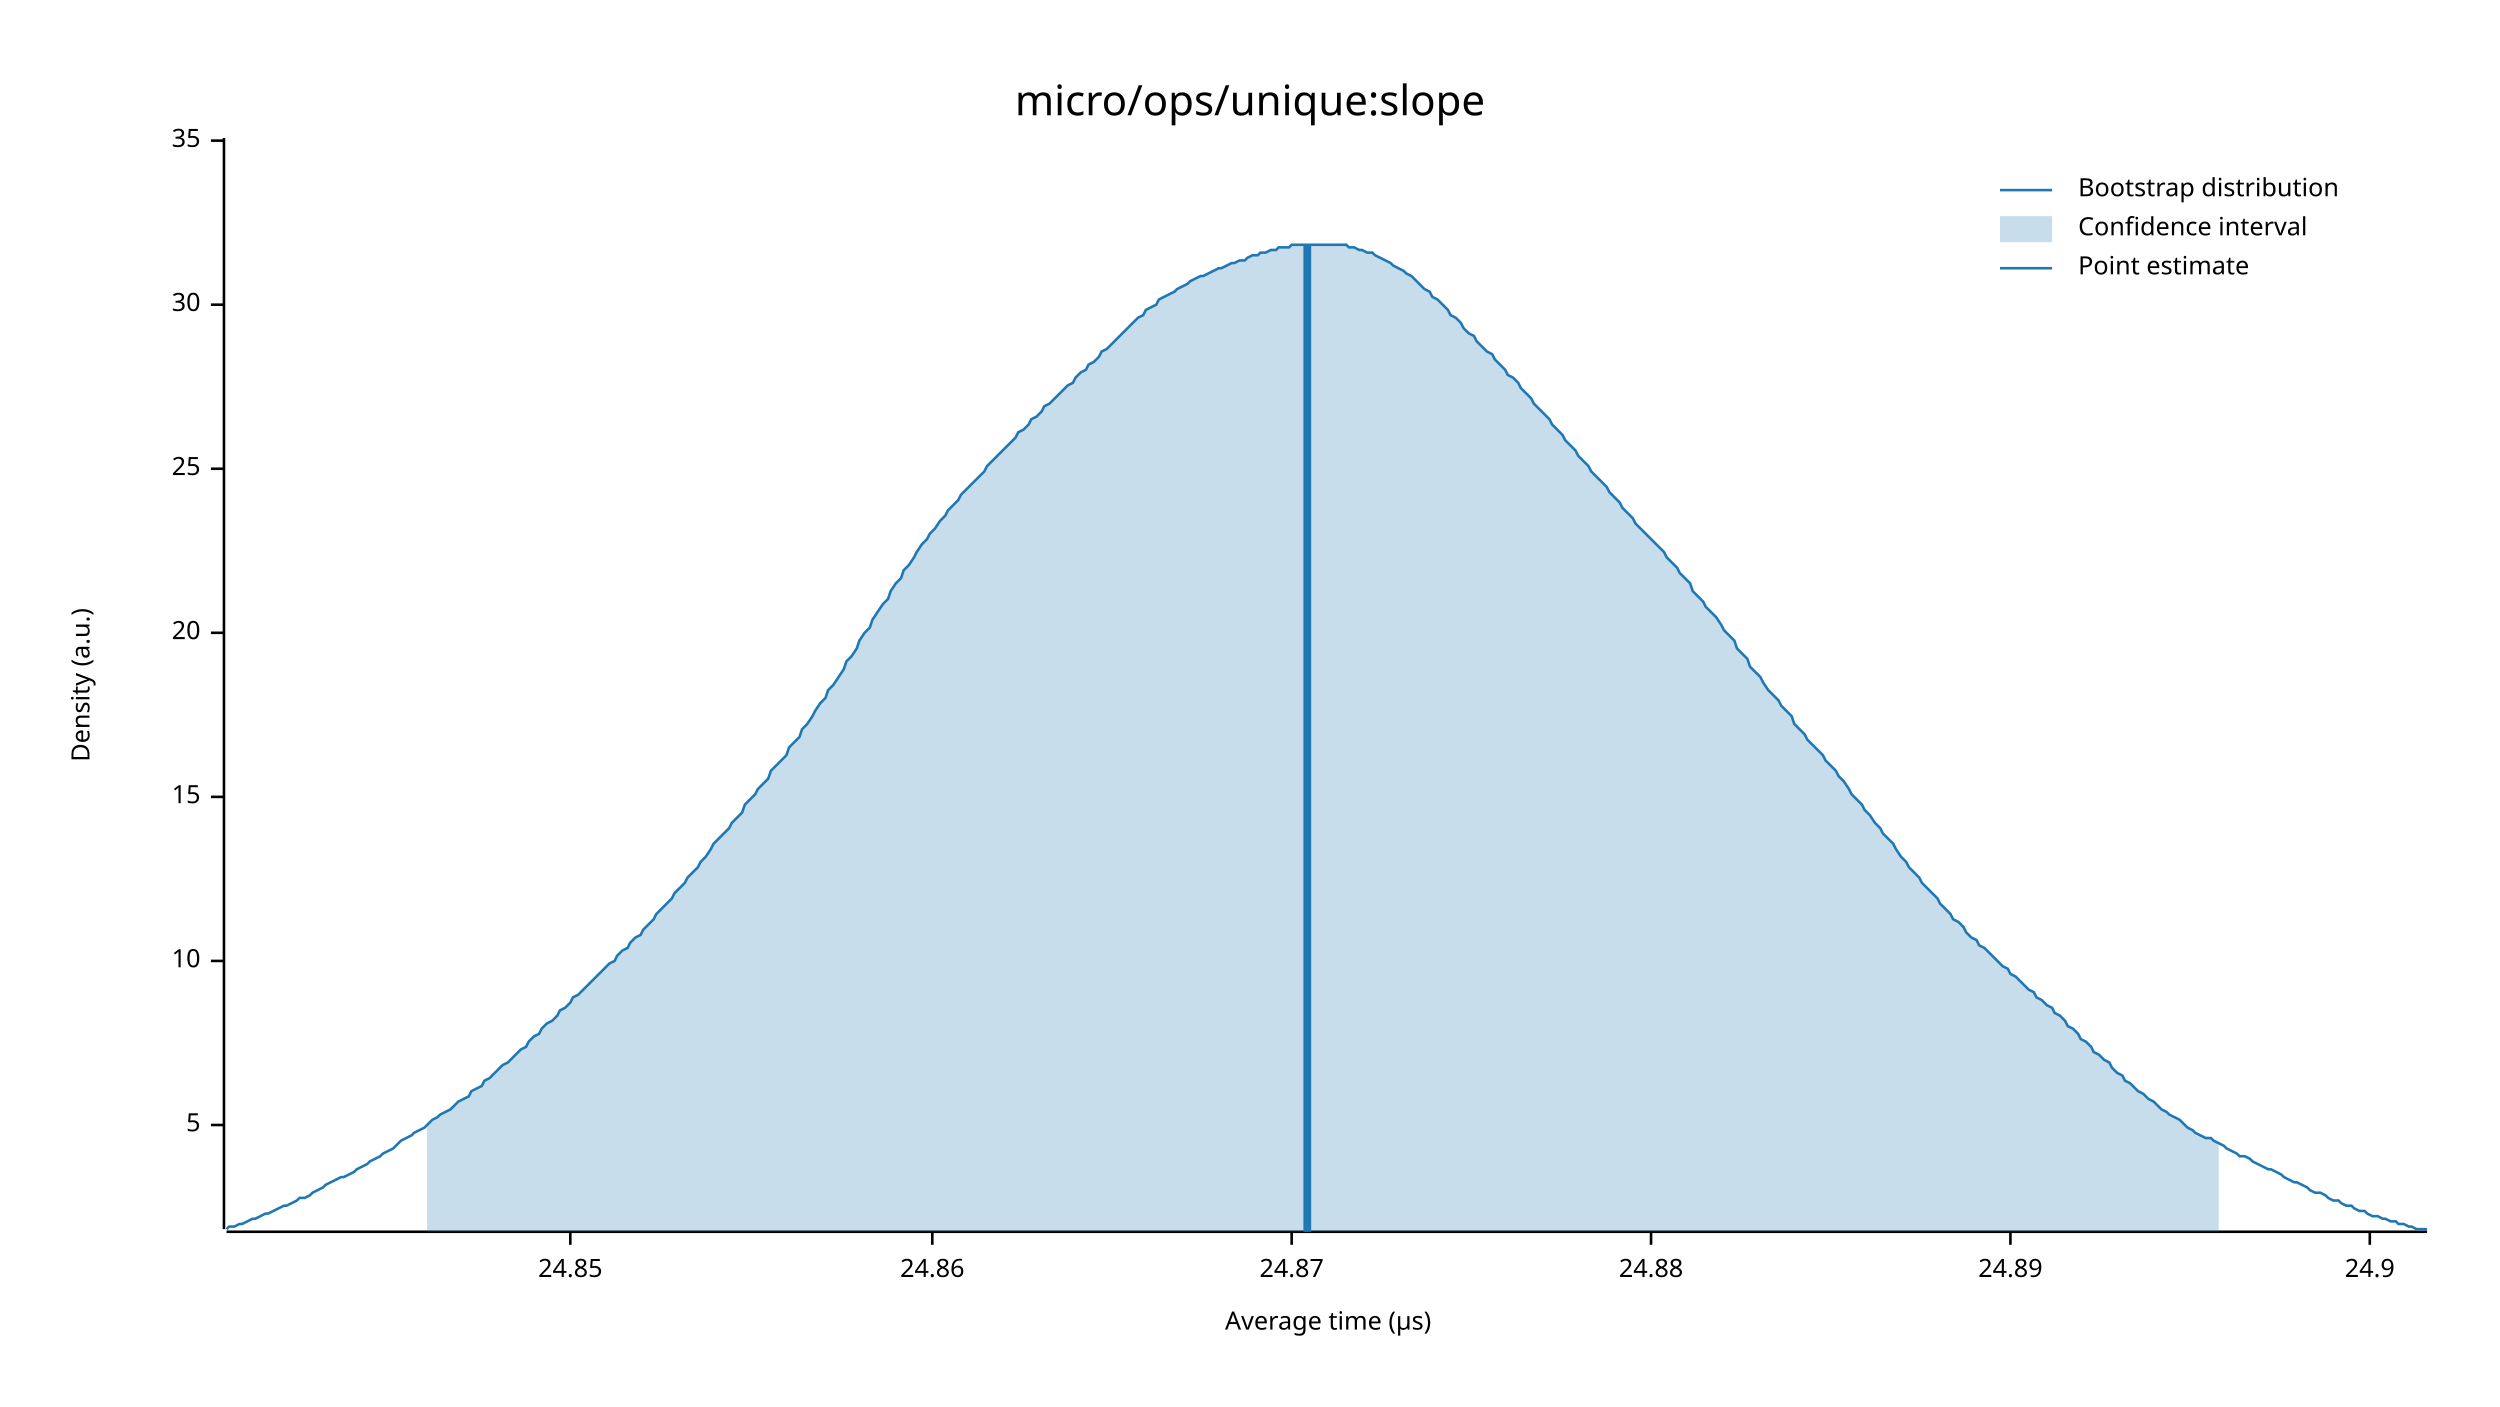
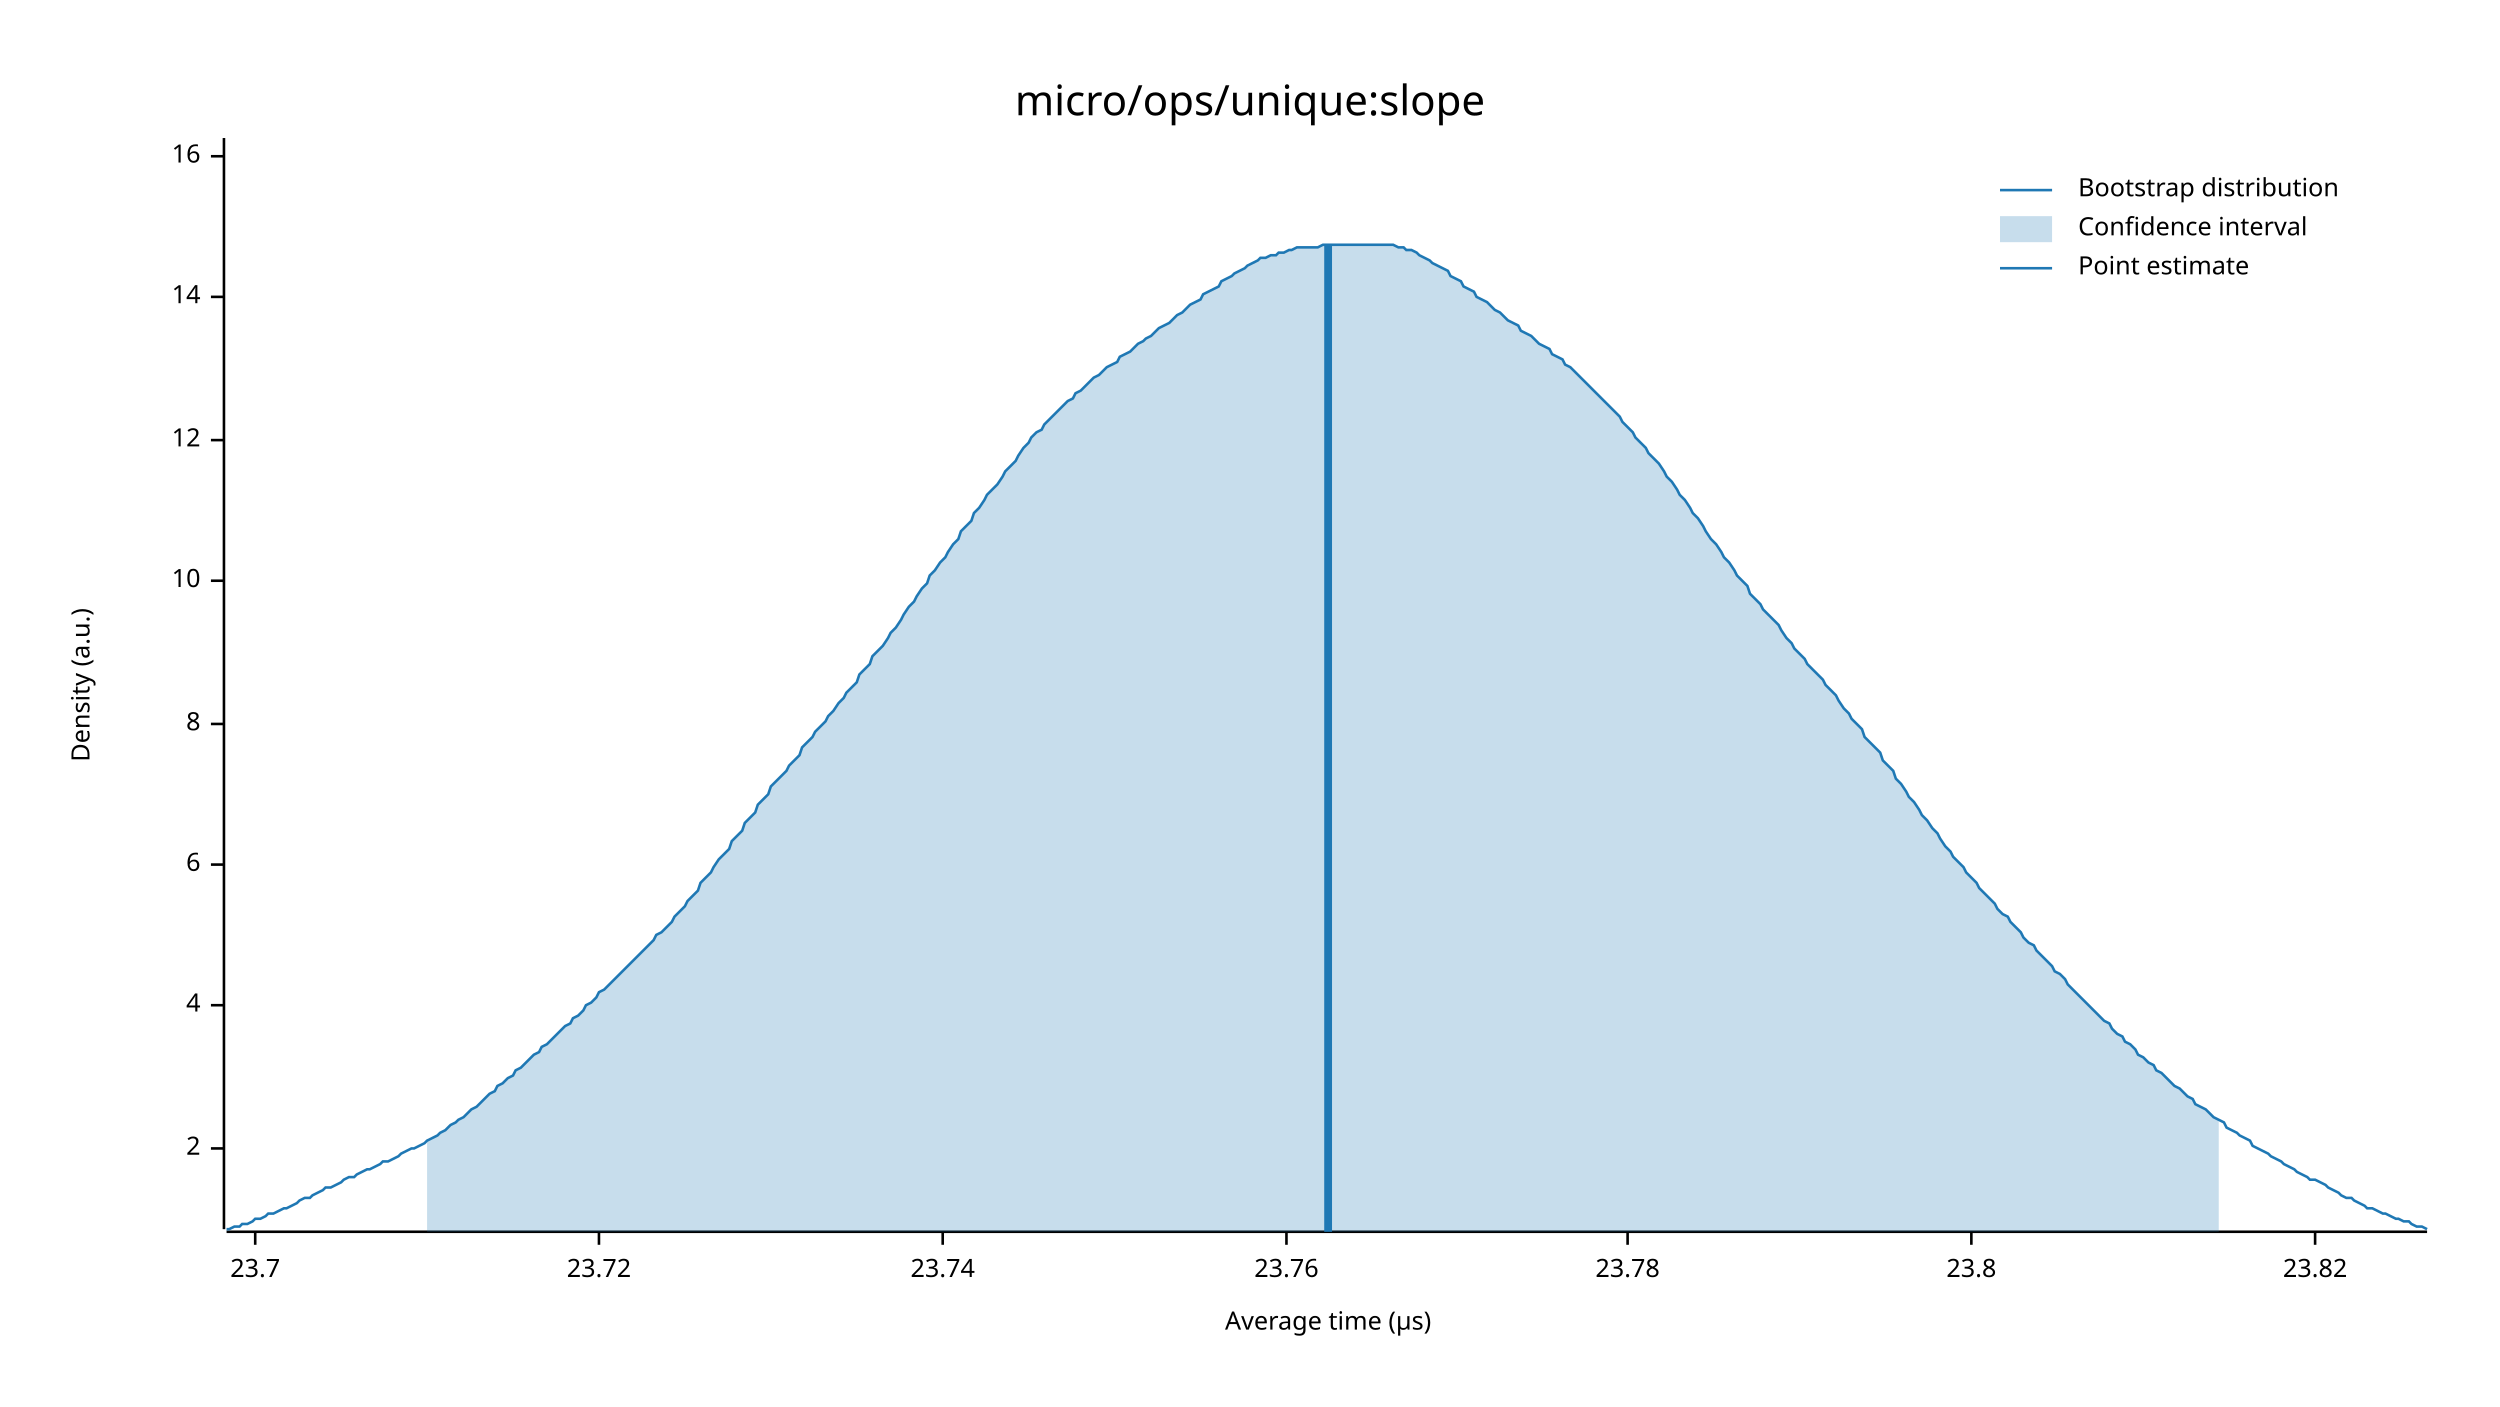
<svg xmlns="http://www.w3.org/2000/svg" width="960" height="540" viewBox="0 0 960 540">
  <text x="480" y="32" dy="0.76em" text-anchor="middle" font-family="sans-serif" font-size="16.129" opacity="1" fill="#000000">
micro/ops/unique:slope
</text>
  <text x="27" y="263" dy="0.76em" text-anchor="middle" font-family="sans-serif" font-size="9.677" opacity="1" fill="#000000" transform="rotate(270, 27, 263)">
Density (a.u.)
</text>
  <text x="510" y="513" dy="-0.5ex" text-anchor="middle" font-family="sans-serif" font-size="9.677" opacity="1" fill="#000000">
Average time (µs)
</text>
  <polyline fill="none" opacity="1" stroke="#000000" stroke-width="1" points="86,53 86,472 " />
-   <text x="77" y="432" dy="0.5ex" text-anchor="end" font-family="sans-serif" font-size="9.677" opacity="1" fill="#000000">
- 5
+   <text x="77" y="441" dy="0.5ex" text-anchor="end" font-family="sans-serif" font-size="9.677" opacity="1" fill="#000000">
+ 2
</text>
-   <polyline fill="none" opacity="1" stroke="#000000" stroke-width="1" points="81,432 86,432 " />
-   <text x="77" y="369" dy="0.5ex" text-anchor="end" font-family="sans-serif" font-size="9.677" opacity="1" fill="#000000">
+   <polyline fill="none" opacity="1" stroke="#000000" stroke-width="1" points="81,441 86,441 " />
+   <text x="77" y="386" dy="0.5ex" text-anchor="end" font-family="sans-serif" font-size="9.677" opacity="1" fill="#000000">
+ 4
+ </text>
+   <polyline fill="none" opacity="1" stroke="#000000" stroke-width="1" points="81,386 86,386 " />
+   <text x="77" y="332" dy="0.5ex" text-anchor="end" font-family="sans-serif" font-size="9.677" opacity="1" fill="#000000">
+ 6
+ </text>
+   <polyline fill="none" opacity="1" stroke="#000000" stroke-width="1" points="81,332 86,332 " />
+   <text x="77" y="278" dy="0.5ex" text-anchor="end" font-family="sans-serif" font-size="9.677" opacity="1" fill="#000000">
+ 8
+ </text>
+   <polyline fill="none" opacity="1" stroke="#000000" stroke-width="1" points="81,278 86,278 " />
+   <text x="77" y="223" dy="0.5ex" text-anchor="end" font-family="sans-serif" font-size="9.677" opacity="1" fill="#000000">
10
</text>
-   <polyline fill="none" opacity="1" stroke="#000000" stroke-width="1" points="81,369 86,369 " />
-   <text x="77" y="306" dy="0.5ex" text-anchor="end" font-family="sans-serif" font-size="9.677" opacity="1" fill="#000000">
- 15
+   <polyline fill="none" opacity="1" stroke="#000000" stroke-width="1" points="81,223 86,223 " />
+   <text x="77" y="169" dy="0.5ex" text-anchor="end" font-family="sans-serif" font-size="9.677" opacity="1" fill="#000000">
+ 12
</text>
-   <polyline fill="none" opacity="1" stroke="#000000" stroke-width="1" points="81,306 86,306 " />
-   <text x="77" y="243" dy="0.5ex" text-anchor="end" font-family="sans-serif" font-size="9.677" opacity="1" fill="#000000">
- 20
+   <polyline fill="none" opacity="1" stroke="#000000" stroke-width="1" points="81,169 86,169 " />
+   <text x="77" y="114" dy="0.5ex" text-anchor="end" font-family="sans-serif" font-size="9.677" opacity="1" fill="#000000">
+ 14
</text>
-   <polyline fill="none" opacity="1" stroke="#000000" stroke-width="1" points="81,243 86,243 " />
-   <text x="77" y="180" dy="0.5ex" text-anchor="end" font-family="sans-serif" font-size="9.677" opacity="1" fill="#000000">
- 25
+   <polyline fill="none" opacity="1" stroke="#000000" stroke-width="1" points="81,114 86,114 " />
+   <text x="77" y="60" dy="0.5ex" text-anchor="end" font-family="sans-serif" font-size="9.677" opacity="1" fill="#000000">
+ 16
</text>
-   <polyline fill="none" opacity="1" stroke="#000000" stroke-width="1" points="81,180 86,180 " />
-   <text x="77" y="117" dy="0.5ex" text-anchor="end" font-family="sans-serif" font-size="9.677" opacity="1" fill="#000000">
- 30
+   <polyline fill="none" opacity="1" stroke="#000000" stroke-width="1" points="81,60 86,60 " />
+   <polyline fill="none" opacity="1" stroke="#000000" stroke-width="1" points="87,473 932,473 " />
+   <text x="98" y="483" dy="0.76em" text-anchor="middle" font-family="sans-serif" font-size="9.677" opacity="1" fill="#000000">
+ 23.7
</text>
-   <polyline fill="none" opacity="1" stroke="#000000" stroke-width="1" points="81,117 86,117 " />
-   <text x="77" y="54" dy="0.5ex" text-anchor="end" font-family="sans-serif" font-size="9.677" opacity="1" fill="#000000">
- 35
+   <polyline fill="none" opacity="1" stroke="#000000" stroke-width="1" points="98,473 98,478 " />
+   <text x="230" y="483" dy="0.76em" text-anchor="middle" font-family="sans-serif" font-size="9.677" opacity="1" fill="#000000">
+ 23.72
</text>
-   <polyline fill="none" opacity="1" stroke="#000000" stroke-width="1" points="81,54 86,54 " />
-   <polyline fill="none" opacity="1" stroke="#000000" stroke-width="1" points="87,473 932,473 " />
-   <text x="219" y="483" dy="0.76em" text-anchor="middle" font-family="sans-serif" font-size="9.677" opacity="1" fill="#000000">
- 24.85
+   <polyline fill="none" opacity="1" stroke="#000000" stroke-width="1" points="230,473 230,478 " />
+   <text x="362" y="483" dy="0.76em" text-anchor="middle" font-family="sans-serif" font-size="9.677" opacity="1" fill="#000000">
+ 23.74
</text>
-   <polyline fill="none" opacity="1" stroke="#000000" stroke-width="1" points="219,473 219,478 " />
-   <text x="358" y="483" dy="0.76em" text-anchor="middle" font-family="sans-serif" font-size="9.677" opacity="1" fill="#000000">
- 24.86
+   <polyline fill="none" opacity="1" stroke="#000000" stroke-width="1" points="362,473 362,478 " />
+   <text x="494" y="483" dy="0.76em" text-anchor="middle" font-family="sans-serif" font-size="9.677" opacity="1" fill="#000000">
+ 23.76
</text>
-   <polyline fill="none" opacity="1" stroke="#000000" stroke-width="1" points="358,473 358,478 " />
-   <text x="496" y="483" dy="0.76em" text-anchor="middle" font-family="sans-serif" font-size="9.677" opacity="1" fill="#000000">
- 24.87
+   <polyline fill="none" opacity="1" stroke="#000000" stroke-width="1" points="494,473 494,478 " />
+   <text x="625" y="483" dy="0.76em" text-anchor="middle" font-family="sans-serif" font-size="9.677" opacity="1" fill="#000000">
+ 23.78
</text>
-   <polyline fill="none" opacity="1" stroke="#000000" stroke-width="1" points="496,473 496,478 " />
-   <text x="634" y="483" dy="0.76em" text-anchor="middle" font-family="sans-serif" font-size="9.677" opacity="1" fill="#000000">
- 24.88
+   <polyline fill="none" opacity="1" stroke="#000000" stroke-width="1" points="625,473 625,478 " />
+   <text x="757" y="483" dy="0.76em" text-anchor="middle" font-family="sans-serif" font-size="9.677" opacity="1" fill="#000000">
+ 23.8
</text>
-   <polyline fill="none" opacity="1" stroke="#000000" stroke-width="1" points="634,473 634,478 " />
-   <text x="772" y="483" dy="0.76em" text-anchor="middle" font-family="sans-serif" font-size="9.677" opacity="1" fill="#000000">
- 24.89
+   <polyline fill="none" opacity="1" stroke="#000000" stroke-width="1" points="757,473 757,478 " />
+   <text x="889" y="483" dy="0.76em" text-anchor="middle" font-family="sans-serif" font-size="9.677" opacity="1" fill="#000000">
+ 23.82
</text>
-   <polyline fill="none" opacity="1" stroke="#000000" stroke-width="1" points="772,473 772,478 " />
-   <text x="910" y="483" dy="0.76em" text-anchor="middle" font-family="sans-serif" font-size="9.677" opacity="1" fill="#000000">
- 24.9
- </text>
-   <polyline fill="none" opacity="1" stroke="#000000" stroke-width="1" points="910,473 910,478 " />
-   <polyline fill="none" opacity="1" stroke="#1F78B4" stroke-width="1" points="87,472 88,471 90,471 92,470 93,470 95,469 97,468 98,468 100,467 102,466 103,466 105,465 107,464 109,463 110,463 112,462 114,461 115,460 117,460 119,459 120,458 122,457 124,456 125,455 127,454 129,453 131,452 132,452 134,451 136,450 137,449 139,448 141,447 142,446 144,445 146,444 147,443 149,442 151,441 153,439 154,438 156,437 158,436 159,435 161,434 163,433 164,432 166,430 168,429 169,428 171,427 173,426 175,424 176,423 178,422 180,421 181,419 183,418 185,417 186,415 188,414 190,412 191,411 193,409 195,408 197,406 198,405 200,403 202,402 203,400 205,398 207,397 208,395 210,393 212,392 214,390 215,388 217,387 219,385 220,383 222,382 224,380 225,379 227,377 229,375 230,374 232,372 234,370 236,369 237,367 239,365 241,364 242,362 244,360 246,359 247,357 249,355 251,353 252,351 254,349 256,347 258,345 259,343 261,341 263,339 264,337 266,335 268,333 269,331 271,329 273,326 274,324 276,322 278,320 280,318 281,316 283,314 285,312 286,309 288,307 290,305 291,303 293,301 295,299 296,296 298,294 300,292 302,290 303,287 305,285 307,283 308,280 310,278 312,275 313,273 315,270 317,268 318,265 320,263 322,260 324,257 325,254 327,252 329,249 330,246 332,243 334,241 335,238 337,235 339,232 341,230 342,227 344,224 346,222 347,219 349,217 351,214 352,212 354,209 356,207 357,205 359,203 361,200 363,198 364,196 366,194 368,192 369,190 371,188 373,186 374,185 376,183 378,181 379,179 381,177 383,175 385,173 386,172 388,170 390,168 391,166 393,165 395,163 396,161 398,160 400,158 401,156 403,155 405,153 407,151 408,150 410,148 412,147 413,145 415,143 417,142 418,140 420,139 422,137 423,135 425,134 427,132 429,130 430,129 432,127 434,125 435,124 437,122 439,121 440,119 442,118 444,117 445,115 447,114 449,113 451,112 452,111 454,110 456,109 457,108 459,107 461,106 462,106 464,105 466,104 468,103 469,103 471,102 473,101 474,101 476,100 478,100 479,99 481,98 483,98 484,97 486,97 488,96 490,96 491,95 493,95 495,95 496,94 498,94 500,94 501,94 503,94 505,94 506,94 508,94 510,94 512,94 513,94 515,94 517,94 518,95 520,95 522,96 523,96 525,97 527,97 528,98 530,99 532,100 534,101 535,102 537,103 539,104 540,105 542,106 544,108 545,109 547,111 549,112 550,114 552,115 554,117 556,119 557,121 559,122 561,124 562,126 564,128 566,129 567,131 569,133 571,135 573,136 574,138 576,140 578,142 579,144 581,145 583,147 584,149 586,151 588,153 589,155 591,157 593,159 595,161 596,163 598,165 600,167 601,169 603,171 605,173 606,175 608,177 610,179 611,181 613,183 615,185 617,187 618,189 620,191 622,193 623,195 625,197 627,199 628,201 630,203 632,205 633,206 635,208 637,210 639,212 640,214 642,216 644,218 645,220 647,222 649,224 650,227 652,229 654,231 655,233 657,235 659,237 661,240 662,242 664,244 666,246 667,249 669,251 671,253 672,256 674,258 676,260 677,262 679,265 681,267 683,269 684,271 686,273 688,275 689,278 691,280 693,282 694,284 696,286 698,288 700,290 701,292 703,294 705,296 706,298 708,300 710,303 711,305 713,307 715,309 716,311 718,313 720,316 722,318 723,320 725,322 727,324 728,326 730,329 732,331 733,333 735,335 737,337 738,339 740,341 742,343 744,345 745,347 747,349 749,351 750,353 752,354 754,356 755,358 757,360 759,361 760,363 762,364 764,366 766,368 767,369 769,371 771,372 772,374 774,375 776,377 777,378 779,380 781,381 782,383 784,384 786,386 788,387 789,389 791,390 793,392 794,394 796,395 798,397 799,399 801,400 803,402 804,404 806,405 808,407 810,408 811,410 813,412 815,413 816,415 818,416 820,418 821,419 823,420 825,422 827,423 828,424 830,426 832,427 833,428 835,429 837,430 838,431 840,433 842,434 843,435 845,436 847,437 849,437 850,438 852,439 854,440 855,441 857,442 859,443 860,444 862,444 864,445 865,446 867,447 869,448 871,449 872,449 874,450 876,451 877,452 879,453 881,454 882,454 884,455 886,456 887,457 889,458 891,458 893,459 894,460 896,461 898,461 899,462 901,463 903,463 904,464 906,465 908,465 909,466 911,467 913,467 915,468 916,468 918,469 920,469 921,470 923,470 925,471 926,471 928,472 930,472 932,472 " />
-   <polygon opacity="0.25" fill="#1F78B4" points="164,432 166,430 168,429 169,428 171,427 173,426 175,424 176,423 178,422 180,421 181,419 183,418 185,417 186,415 188,414 190,412 191,411 193,409 195,408 197,406 198,405 200,403 202,402 203,400 205,398 207,397 208,395 210,393 212,392 214,390 215,388 217,387 219,385 220,383 222,382 224,380 225,379 227,377 229,375 230,374 232,372 234,370 236,369 237,367 239,365 241,364 242,362 244,360 246,359 247,357 249,355 251,353 252,351 254,349 256,347 258,345 259,343 261,341 263,339 264,337 266,335 268,333 269,331 271,329 273,326 274,324 276,322 278,320 280,318 281,316 283,314 285,312 286,309 288,307 290,305 291,303 293,301 295,299 296,296 298,294 300,292 302,290 303,287 305,285 307,283 308,280 310,278 312,275 313,273 315,270 317,268 318,265 320,263 322,260 324,257 325,254 327,252 329,249 330,246 332,243 334,241 335,238 337,235 339,232 341,230 342,227 344,224 346,222 347,219 349,217 351,214 352,212 354,209 356,207 357,205 359,203 361,200 363,198 364,196 366,194 368,192 369,190 371,188 373,186 374,185 376,183 378,181 379,179 381,177 383,175 385,173 386,172 388,170 390,168 391,166 393,165 395,163 396,161 398,160 400,158 401,156 403,155 405,153 407,151 408,150 410,148 412,147 413,145 415,143 417,142 418,140 420,139 422,137 423,135 425,134 427,132 429,130 430,129 432,127 434,125 435,124 437,122 439,121 440,119 442,118 444,117 445,115 447,114 449,113 451,112 452,111 454,110 456,109 457,108 459,107 461,106 462,106 464,105 466,104 468,103 469,103 471,102 473,101 474,101 476,100 478,100 479,99 481,98 483,98 484,97 486,97 488,96 490,96 491,95 493,95 495,95 496,94 498,94 500,94 501,94 503,94 505,94 506,94 508,94 510,94 512,94 513,94 515,94 517,94 518,95 520,95 522,96 523,96 525,97 527,97 528,98 530,99 532,100 534,101 535,102 537,103 539,104 540,105 542,106 544,108 545,109 547,111 549,112 550,114 552,115 554,117 556,119 557,121 559,122 561,124 562,126 564,128 566,129 567,131 569,133 571,135 573,136 574,138 576,140 578,142 579,144 581,145 583,147 584,149 586,151 588,153 589,155 591,157 593,159 595,161 596,163 598,165 600,167 601,169 603,171 605,173 606,175 608,177 610,179 611,181 613,183 615,185 617,187 618,189 620,191 622,193 623,195 625,197 627,199 628,201 630,203 632,205 633,206 635,208 637,210 639,212 640,214 642,216 644,218 645,220 647,222 649,224 650,227 652,229 654,231 655,233 657,235 659,237 661,240 662,242 664,244 666,246 667,249 669,251 671,253 672,256 674,258 676,260 677,262 679,265 681,267 683,269 684,271 686,273 688,275 689,278 691,280 693,282 694,284 696,286 698,288 700,290 701,292 703,294 705,296 706,298 708,300 710,303 711,305 713,307 715,309 716,311 718,313 720,316 722,318 723,320 725,322 727,324 728,326 730,329 732,331 733,333 735,335 737,337 738,339 740,341 742,343 744,345 745,347 747,349 749,351 750,353 752,354 754,356 755,358 757,360 759,361 760,363 762,364 764,366 766,368 767,369 769,371 771,372 772,374 774,375 776,377 777,378 779,380 781,381 782,383 784,384 786,386 788,387 789,389 791,390 793,392 794,394 796,395 798,397 799,399 801,400 803,402 804,404 806,405 808,407 810,408 811,410 813,412 815,413 816,415 818,416 820,418 821,419 823,420 825,422 827,423 828,424 830,426 832,427 833,428 835,429 837,430 838,431 840,433 842,434 843,435 845,436 847,437 849,437 850,438 852,439 852,473 164,473 " />
-   <polyline fill="none" opacity="1" stroke="#1F78B4" stroke-width="3" points="502,473 502,94 " />
+   <polyline fill="none" opacity="1" stroke="#000000" stroke-width="1" points="889,473 889,478 " />
+   <polyline fill="none" opacity="1" stroke="#1F78B4" stroke-width="1" points="87,472 88,472 90,471 92,471 93,470 95,470 97,469 98,468 100,468 102,467 103,466 105,466 107,465 109,464 110,464 112,463 114,462 115,461 117,460 119,460 120,459 122,458 124,457 125,456 127,456 129,455 131,454 132,453 134,452 136,452 137,451 139,450 141,449 142,449 144,448 146,447 147,446 149,446 151,445 153,444 154,443 156,442 158,441 159,441 161,440 163,439 164,438 166,437 168,436 169,435 171,434 173,432 175,431 176,430 178,429 180,427 181,426 183,425 185,423 186,422 188,420 190,419 191,417 193,416 195,414 197,413 198,411 200,410 202,408 203,407 205,405 207,404 208,402 210,401 212,399 214,397 215,396 217,394 219,393 220,391 222,390 224,388 225,386 227,385 229,383 230,381 232,380 234,378 236,376 237,375 239,373 241,371 242,370 244,368 246,366 247,365 249,363 251,361 252,359 254,358 256,356 258,354 259,352 261,350 263,348 264,346 266,344 268,342 269,339 271,337 273,335 274,333 276,330 278,328 280,326 281,323 283,321 285,319 286,316 288,314 290,312 291,309 293,307 295,305 296,302 298,300 300,298 302,296 303,294 305,292 307,290 308,287 310,285 312,283 313,281 315,279 317,277 318,275 320,273 322,270 324,268 325,266 327,264 329,262 330,259 332,257 334,255 335,252 337,250 339,248 341,245 342,243 344,241 346,238 347,236 349,233 351,231 352,229 354,226 356,224 357,221 359,219 361,216 363,214 364,212 366,209 368,207 369,204 371,202 373,200 374,197 376,195 378,192 379,190 381,188 383,186 385,183 386,181 388,179 390,177 391,175 393,172 395,170 396,168 398,166 400,165 401,163 403,161 405,159 407,157 408,156 410,154 412,153 413,151 415,150 417,148 418,147 420,145 422,144 423,143 425,141 427,140 429,139 430,137 432,136 434,135 435,134 437,132 439,131 440,130 442,129 444,127 445,126 447,125 449,124 451,122 452,121 454,120 456,118 457,117 459,116 461,115 462,113 464,112 466,111 468,110 469,108 471,107 473,106 474,105 476,104 478,103 479,102 481,101 483,100 484,99 486,99 488,98 490,98 491,97 493,97 495,96 496,96 498,95 500,95 501,95 503,95 505,95 506,95 508,94 510,94 512,94 513,94 515,94 517,94 518,94 520,94 522,94 523,94 525,94 527,94 528,94 530,94 532,94 534,94 535,94 537,95 539,95 540,96 542,96 544,97 545,98 547,99 549,100 550,101 552,102 554,103 556,104 557,106 559,107 561,108 562,110 564,111 566,112 567,114 569,115 571,116 573,118 574,119 576,120 578,122 579,123 581,124 583,125 584,127 586,128 588,129 589,130 591,132 593,133 595,134 596,136 598,137 600,138 601,140 603,141 605,143 606,144 608,146 610,148 611,149 613,151 615,153 617,155 618,156 620,158 622,160 623,162 625,164 627,166 628,168 630,170 632,172 633,174 635,176 637,178 639,181 640,183 642,185 644,188 645,190 647,192 649,195 650,197 652,199 654,202 655,204 657,207 659,209 661,212 662,214 664,216 666,219 667,221 669,223 671,225 672,228 674,230 676,232 677,234 679,236 681,238 683,240 684,242 686,245 688,247 689,249 691,251 693,253 694,255 696,257 698,259 700,261 701,263 703,265 705,267 706,269 708,272 710,274 711,276 713,278 715,280 716,283 718,285 720,287 722,289 723,292 725,294 727,296 728,299 730,301 732,304 733,306 735,308 737,311 738,313 740,315 742,318 744,320 745,322 747,325 749,327 750,329 752,331 754,333 755,335 757,337 759,339 760,341 762,343 764,345 766,347 767,349 769,351 771,352 772,354 774,356 776,358 777,360 779,362 781,363 782,365 784,367 786,369 788,371 789,373 791,374 793,376 794,378 796,380 798,382 799,383 801,385 803,387 804,388 806,390 808,392 810,393 811,395 813,397 815,398 816,400 818,401 820,403 821,405 823,406 825,408 827,409 828,411 830,412 832,414 833,415 835,417 837,418 838,419 840,421 842,422 843,424 845,425 847,426 849,428 850,429 852,430 854,431 855,433 857,434 859,435 860,436 862,437 864,438 865,440 867,441 869,442 871,443 872,444 874,445 876,446 877,447 879,448 881,449 882,450 884,451 886,452 887,453 889,453 891,454 893,455 894,456 896,457 898,458 899,459 901,460 903,460 904,461 906,462 908,463 909,464 911,464 913,465 915,466 916,466 918,467 920,468 921,468 923,469 925,469 926,470 928,471 930,471 932,472 " />
+   <polygon opacity="0.25" fill="#1F78B4" points="164,438 166,437 168,436 169,435 171,434 173,432 175,431 176,430 178,429 180,427 181,426 183,425 185,423 186,422 188,420 190,419 191,417 193,416 195,414 197,413 198,411 200,410 202,408 203,407 205,405 207,404 208,402 210,401 212,399 214,397 215,396 217,394 219,393 220,391 222,390 224,388 225,386 227,385 229,383 230,381 232,380 234,378 236,376 237,375 239,373 241,371 242,370 244,368 246,366 247,365 249,363 251,361 252,359 254,358 256,356 258,354 259,352 261,350 263,348 264,346 266,344 268,342 269,339 271,337 273,335 274,333 276,330 278,328 280,326 281,323 283,321 285,319 286,316 288,314 290,312 291,309 293,307 295,305 296,302 298,300 300,298 302,296 303,294 305,292 307,290 308,287 310,285 312,283 313,281 315,279 317,277 318,275 320,273 322,270 324,268 325,266 327,264 329,262 330,259 332,257 334,255 335,252 337,250 339,248 341,245 342,243 344,241 346,238 347,236 349,233 351,231 352,229 354,226 356,224 357,221 359,219 361,216 363,214 364,212 366,209 368,207 369,204 371,202 373,200 374,197 376,195 378,192 379,190 381,188 383,186 385,183 386,181 388,179 390,177 391,175 393,172 395,170 396,168 398,166 400,165 401,163 403,161 405,159 407,157 408,156 410,154 412,153 413,151 415,150 417,148 418,147 420,145 422,144 423,143 425,141 427,140 429,139 430,137 432,136 434,135 435,134 437,132 439,131 440,130 442,129 444,127 445,126 447,125 449,124 451,122 452,121 454,120 456,118 457,117 459,116 461,115 462,113 464,112 466,111 468,110 469,108 471,107 473,106 474,105 476,104 478,103 479,102 481,101 483,100 484,99 486,99 488,98 490,98 491,97 493,97 495,96 496,96 498,95 500,95 501,95 503,95 505,95 506,95 508,94 510,94 512,94 513,94 515,94 517,94 518,94 520,94 522,94 523,94 525,94 527,94 528,94 530,94 532,94 534,94 535,94 537,95 539,95 540,96 542,96 544,97 545,98 547,99 549,100 550,101 552,102 554,103 556,104 557,106 559,107 561,108 562,110 564,111 566,112 567,114 569,115 571,116 573,118 574,119 576,120 578,122 579,123 581,124 583,125 584,127 586,128 588,129 589,130 591,132 593,133 595,134 596,136 598,137 600,138 601,140 603,141 605,143 606,144 608,146 610,148 611,149 613,151 615,153 617,155 618,156 620,158 622,160 623,162 625,164 627,166 628,168 630,170 632,172 633,174 635,176 637,178 639,181 640,183 642,185 644,188 645,190 647,192 649,195 650,197 652,199 654,202 655,204 657,207 659,209 661,212 662,214 664,216 666,219 667,221 669,223 671,225 672,228 674,230 676,232 677,234 679,236 681,238 683,240 684,242 686,245 688,247 689,249 691,251 693,253 694,255 696,257 698,259 700,261 701,263 703,265 705,267 706,269 708,272 710,274 711,276 713,278 715,280 716,283 718,285 720,287 722,289 723,292 725,294 727,296 728,299 730,301 732,304 733,306 735,308 737,311 738,313 740,315 742,318 744,320 745,322 747,325 749,327 750,329 752,331 754,333 755,335 757,337 759,339 760,341 762,343 764,345 766,347 767,349 769,351 771,352 772,354 774,356 776,358 777,360 779,362 781,363 782,365 784,367 786,369 788,371 789,373 791,374 793,376 794,378 796,380 798,382 799,383 801,385 803,387 804,388 806,390 808,392 810,393 811,395 813,397 815,398 816,400 818,401 820,403 821,405 823,406 825,408 827,409 828,411 830,412 832,414 833,415 835,417 837,418 838,419 840,421 842,422 843,424 845,425 847,426 849,428 850,429 852,430 852,473 164,473 " />
+   <polyline fill="none" opacity="1" stroke="#1F78B4" stroke-width="3" points="510,473 510,94 " />
  <text x="798" y="68" dy="0.76em" text-anchor="start" font-family="sans-serif" font-size="9.677" opacity="1" fill="#000000">
Bootstrap distribution
</text>
  <text x="798" y="83" dy="0.76em" text-anchor="start" font-family="sans-serif" font-size="9.677" opacity="1" fill="#000000">
Confidence interval
</text>
  <text x="798" y="98" dy="0.76em" text-anchor="start" font-family="sans-serif" font-size="9.677" opacity="1" fill="#000000">
Point estimate
</text>
  <polyline fill="none" opacity="1" stroke="#1F78B4" stroke-width="1" points="768,73 788,73 " />
  <rect x="768" y="83" width="20" height="10" opacity="0.25" fill="#1F78B4" stroke="none" />
  <polyline fill="none" opacity="1" stroke="#1F78B4" stroke-width="1" points="768,103 788,103 " />
</svg>
